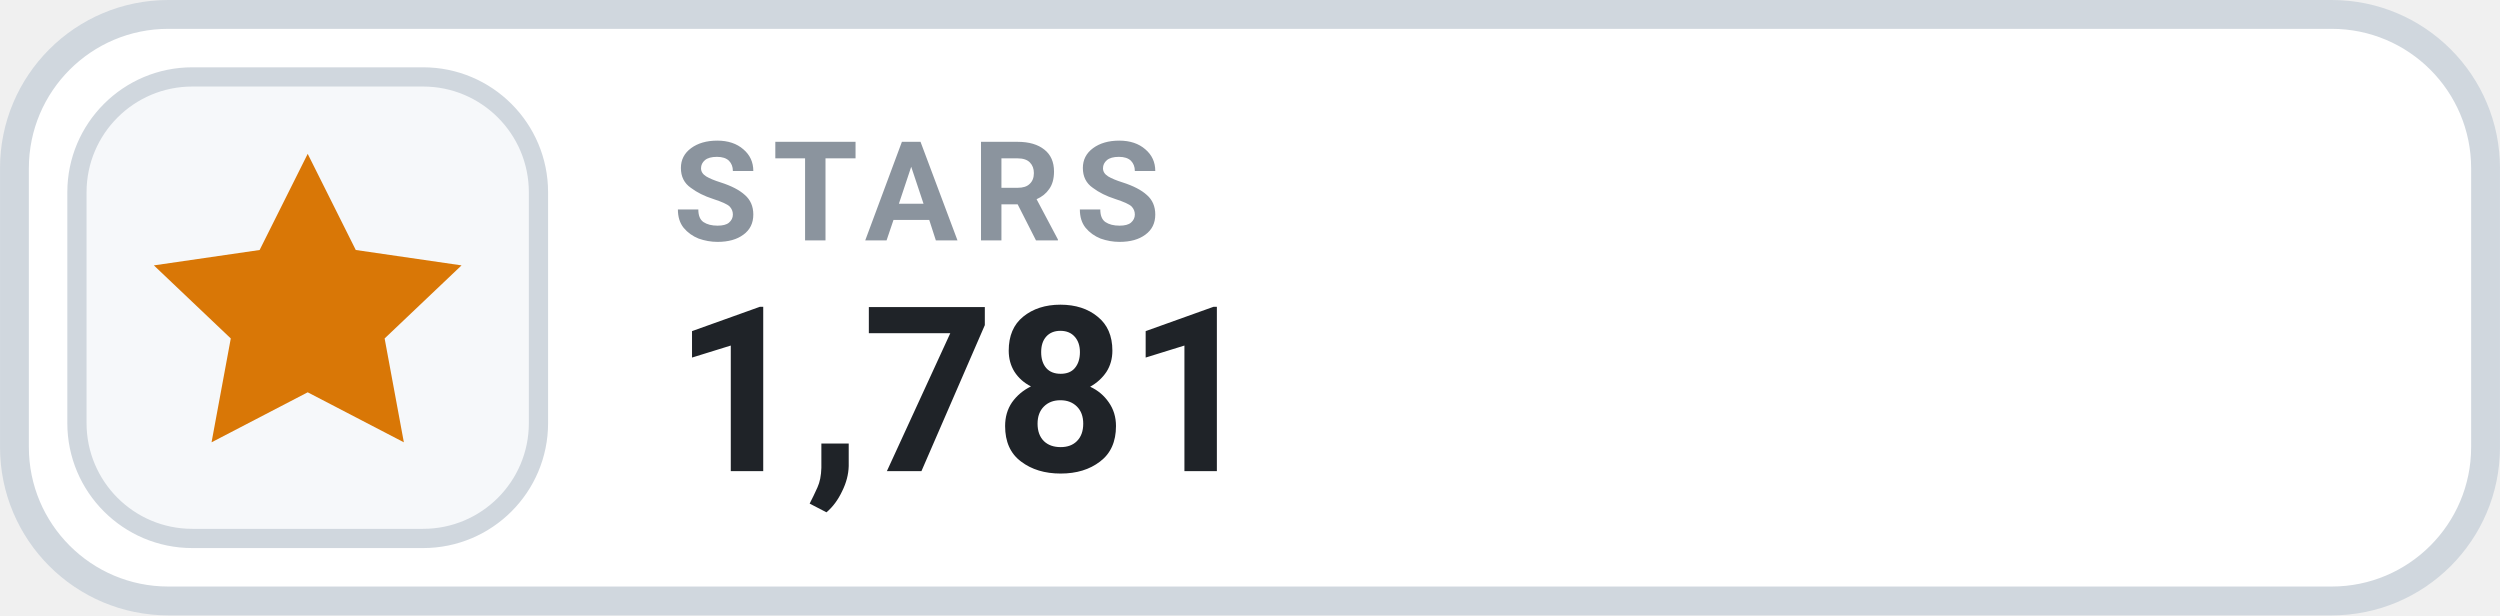
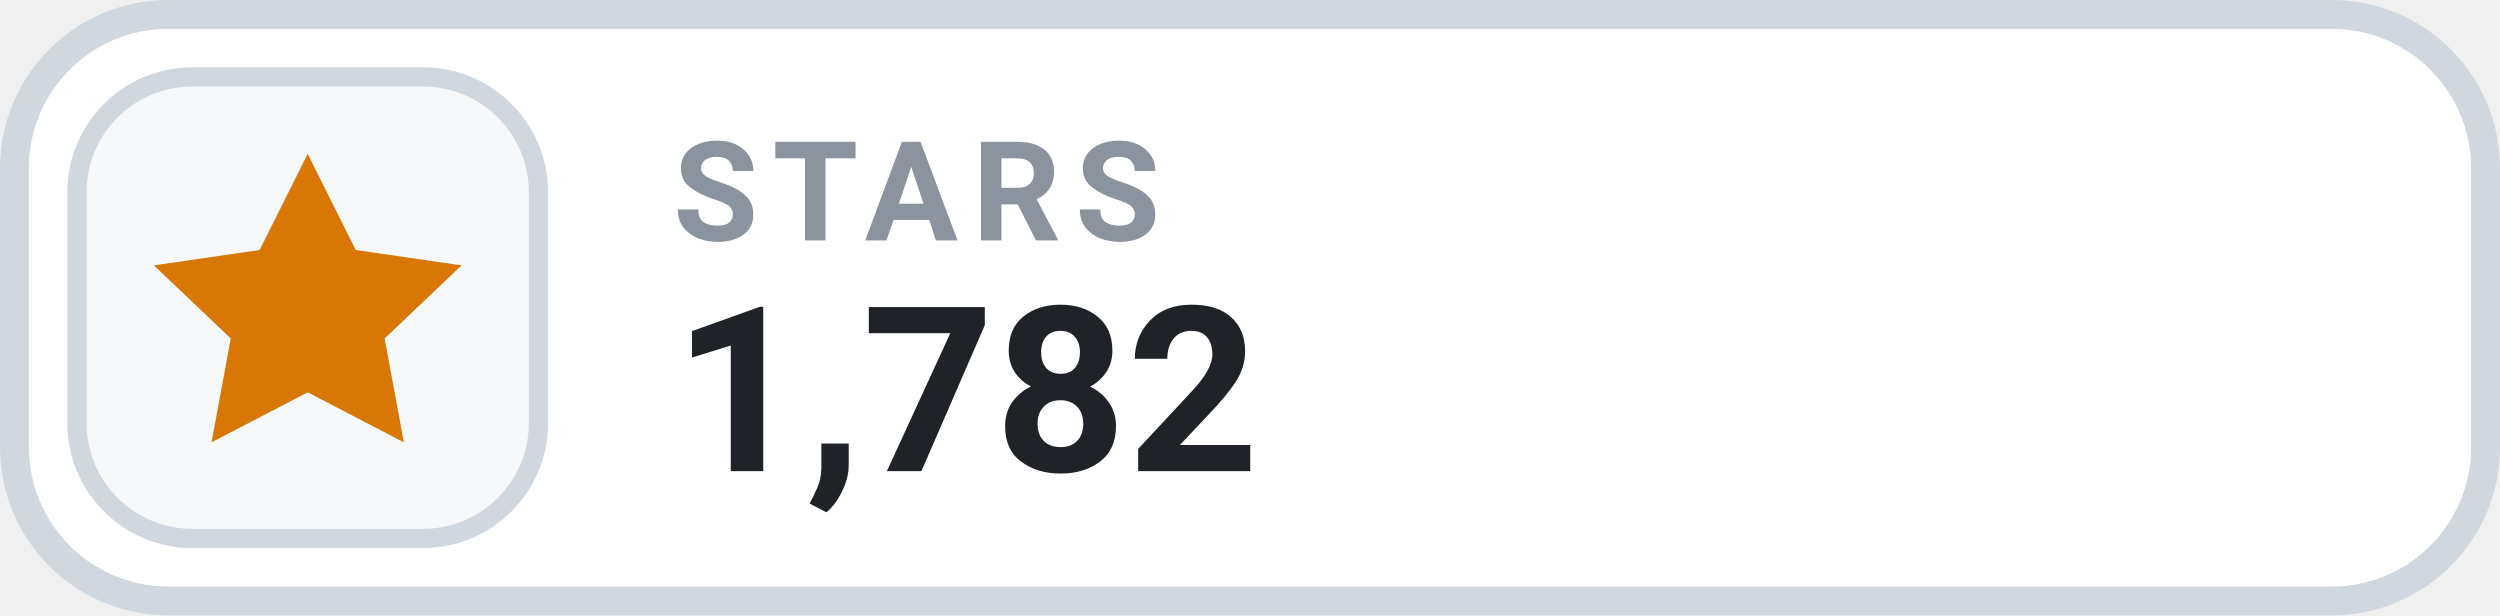
- <svg xmlns="http://www.w3.org/2000/svg" width="126" height="31.015" viewBox="0 0 130 32" role="img" aria-label="STARS 1,781">
+ <svg xmlns="http://www.w3.org/2000/svg" width="126" height="31.015" viewBox="0 0 130 32" role="img" aria-label="STARS 1,782">
  <rect x=".75" y=".75" width="128.5" height="30.5" rx="8" fill="#FFFFFF" stroke="#D0D7DE" stroke-width="1.5" />
  <rect x="4" y="4" width="24" height="24" rx="6" fill="#F6F8FA" stroke="#D0D7DE" stroke-width="1" />
  <g transform="translate(16 16)" style="color:#D97706;">
    <path d="M0 -8 l2.5 5 5.5 .8 -4 3.8 1 5.4 -5 -2.6 -5 2.6 1 -5.4 -4 -3.8 5.5 -.8 Z" fill="currentColor" />
  </g>
  <text x="35" y="12.5" fill="#8B949E" font-family="-apple-system,BlinkMacSystemFont,'Segoe UI',Roboto,Helvetica,Arial,sans-serif" font-size="7.2" font-weight="700" letter-spacing=".75">STARS</text>
-   <text x="35" y="24.5" fill="#1F2328" font-family="-apple-system,BlinkMacSystemFont,'Segoe UI',Roboto,Helvetica,Arial,sans-serif" font-size="12" font-weight="700">1,781</text>
+   <text x="35" y="24.5" fill="#1F2328" font-family="-apple-system,BlinkMacSystemFont,'Segoe UI',Roboto,Helvetica,Arial,sans-serif" font-size="12" font-weight="700">1,782</text>
</svg>
